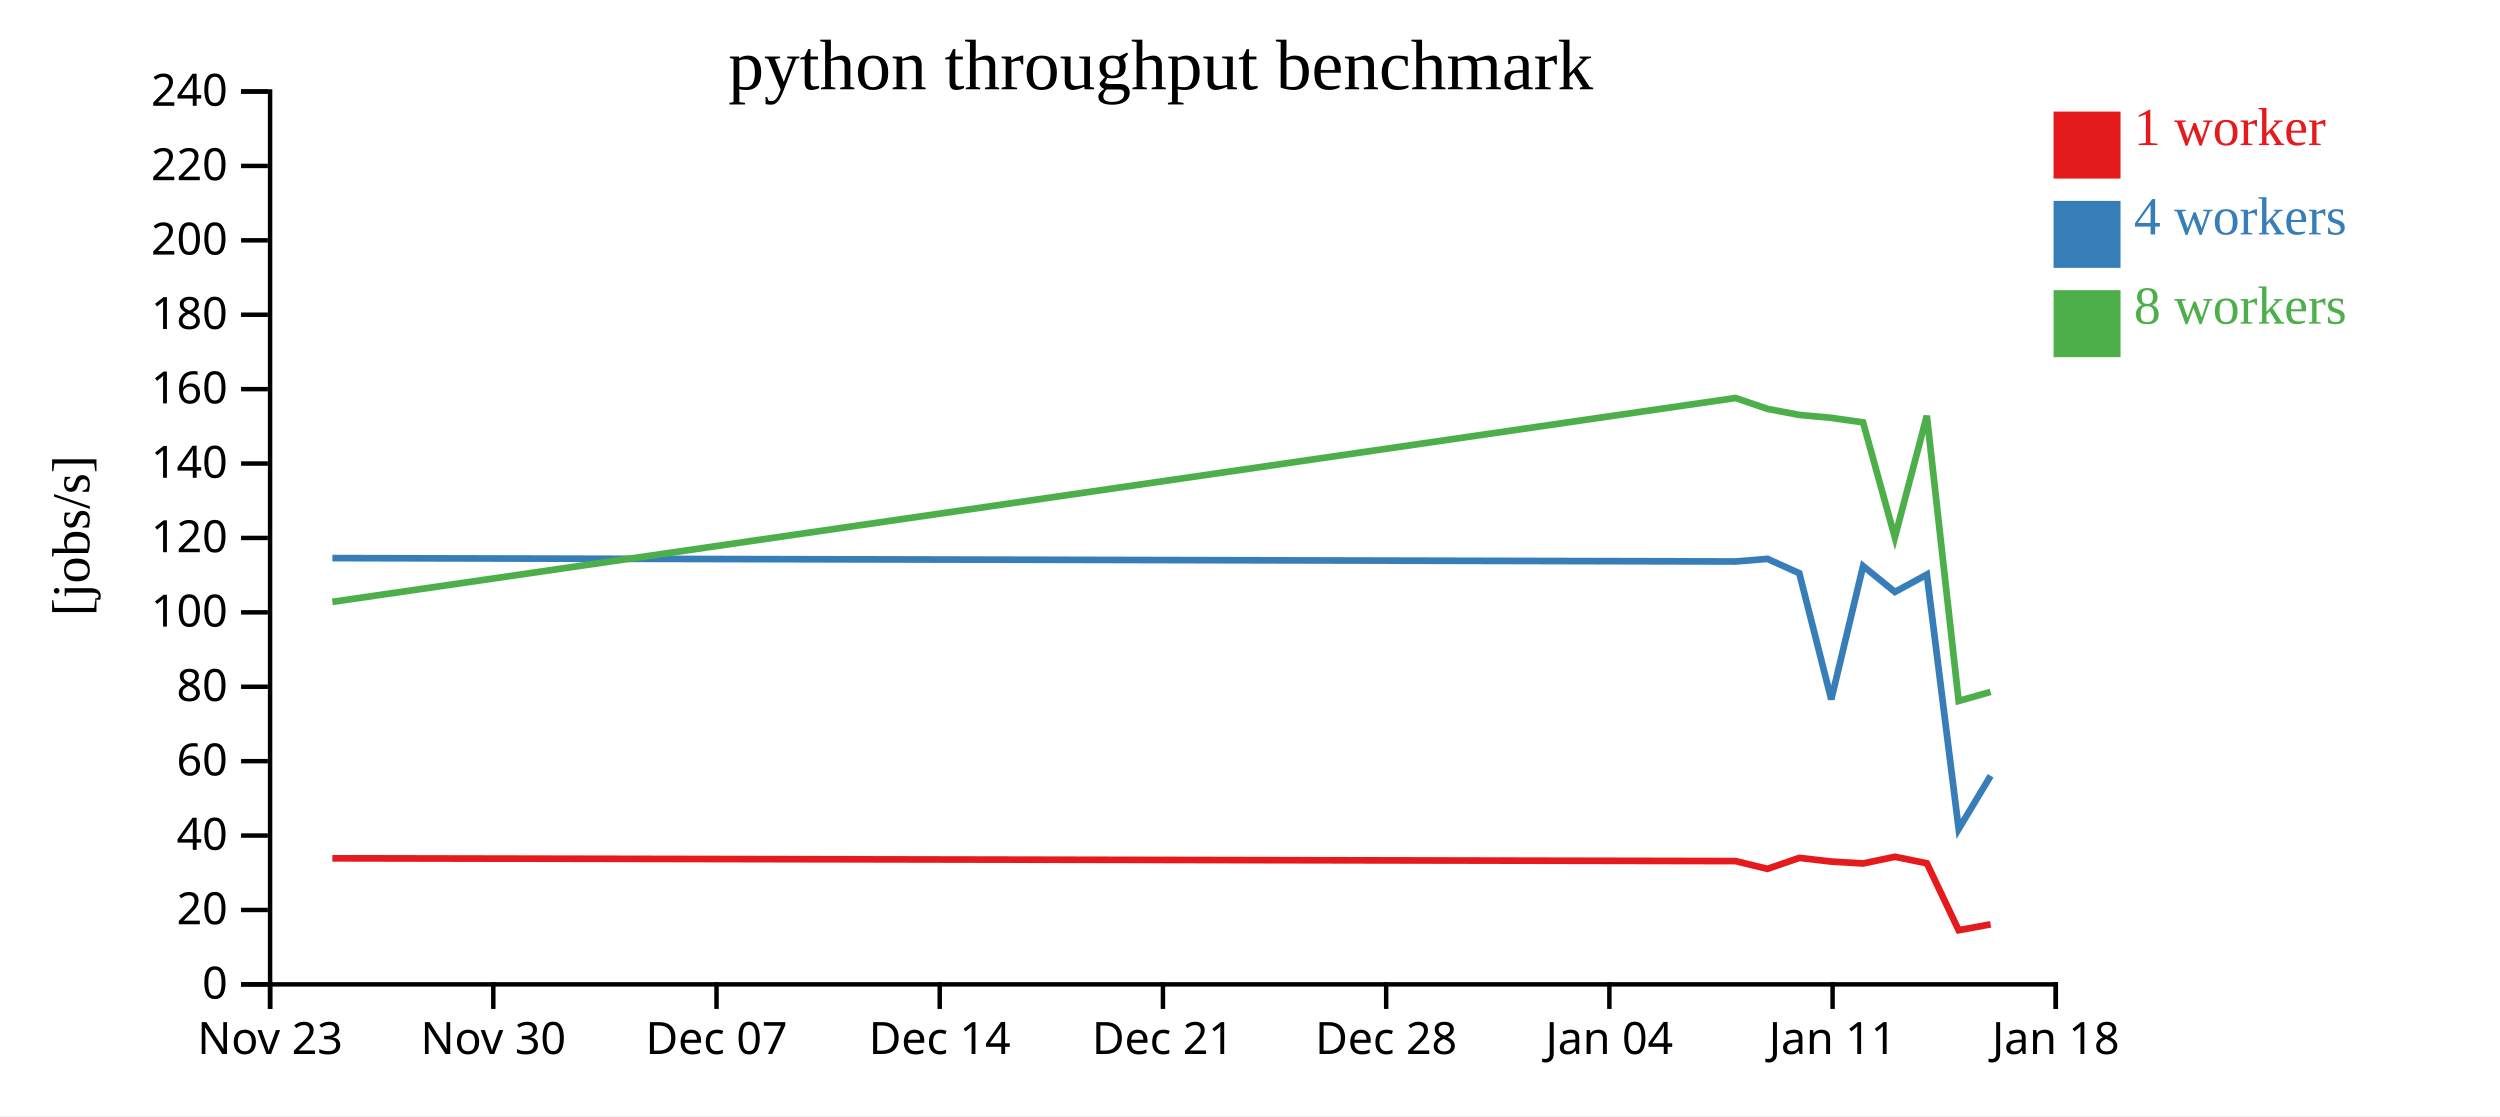
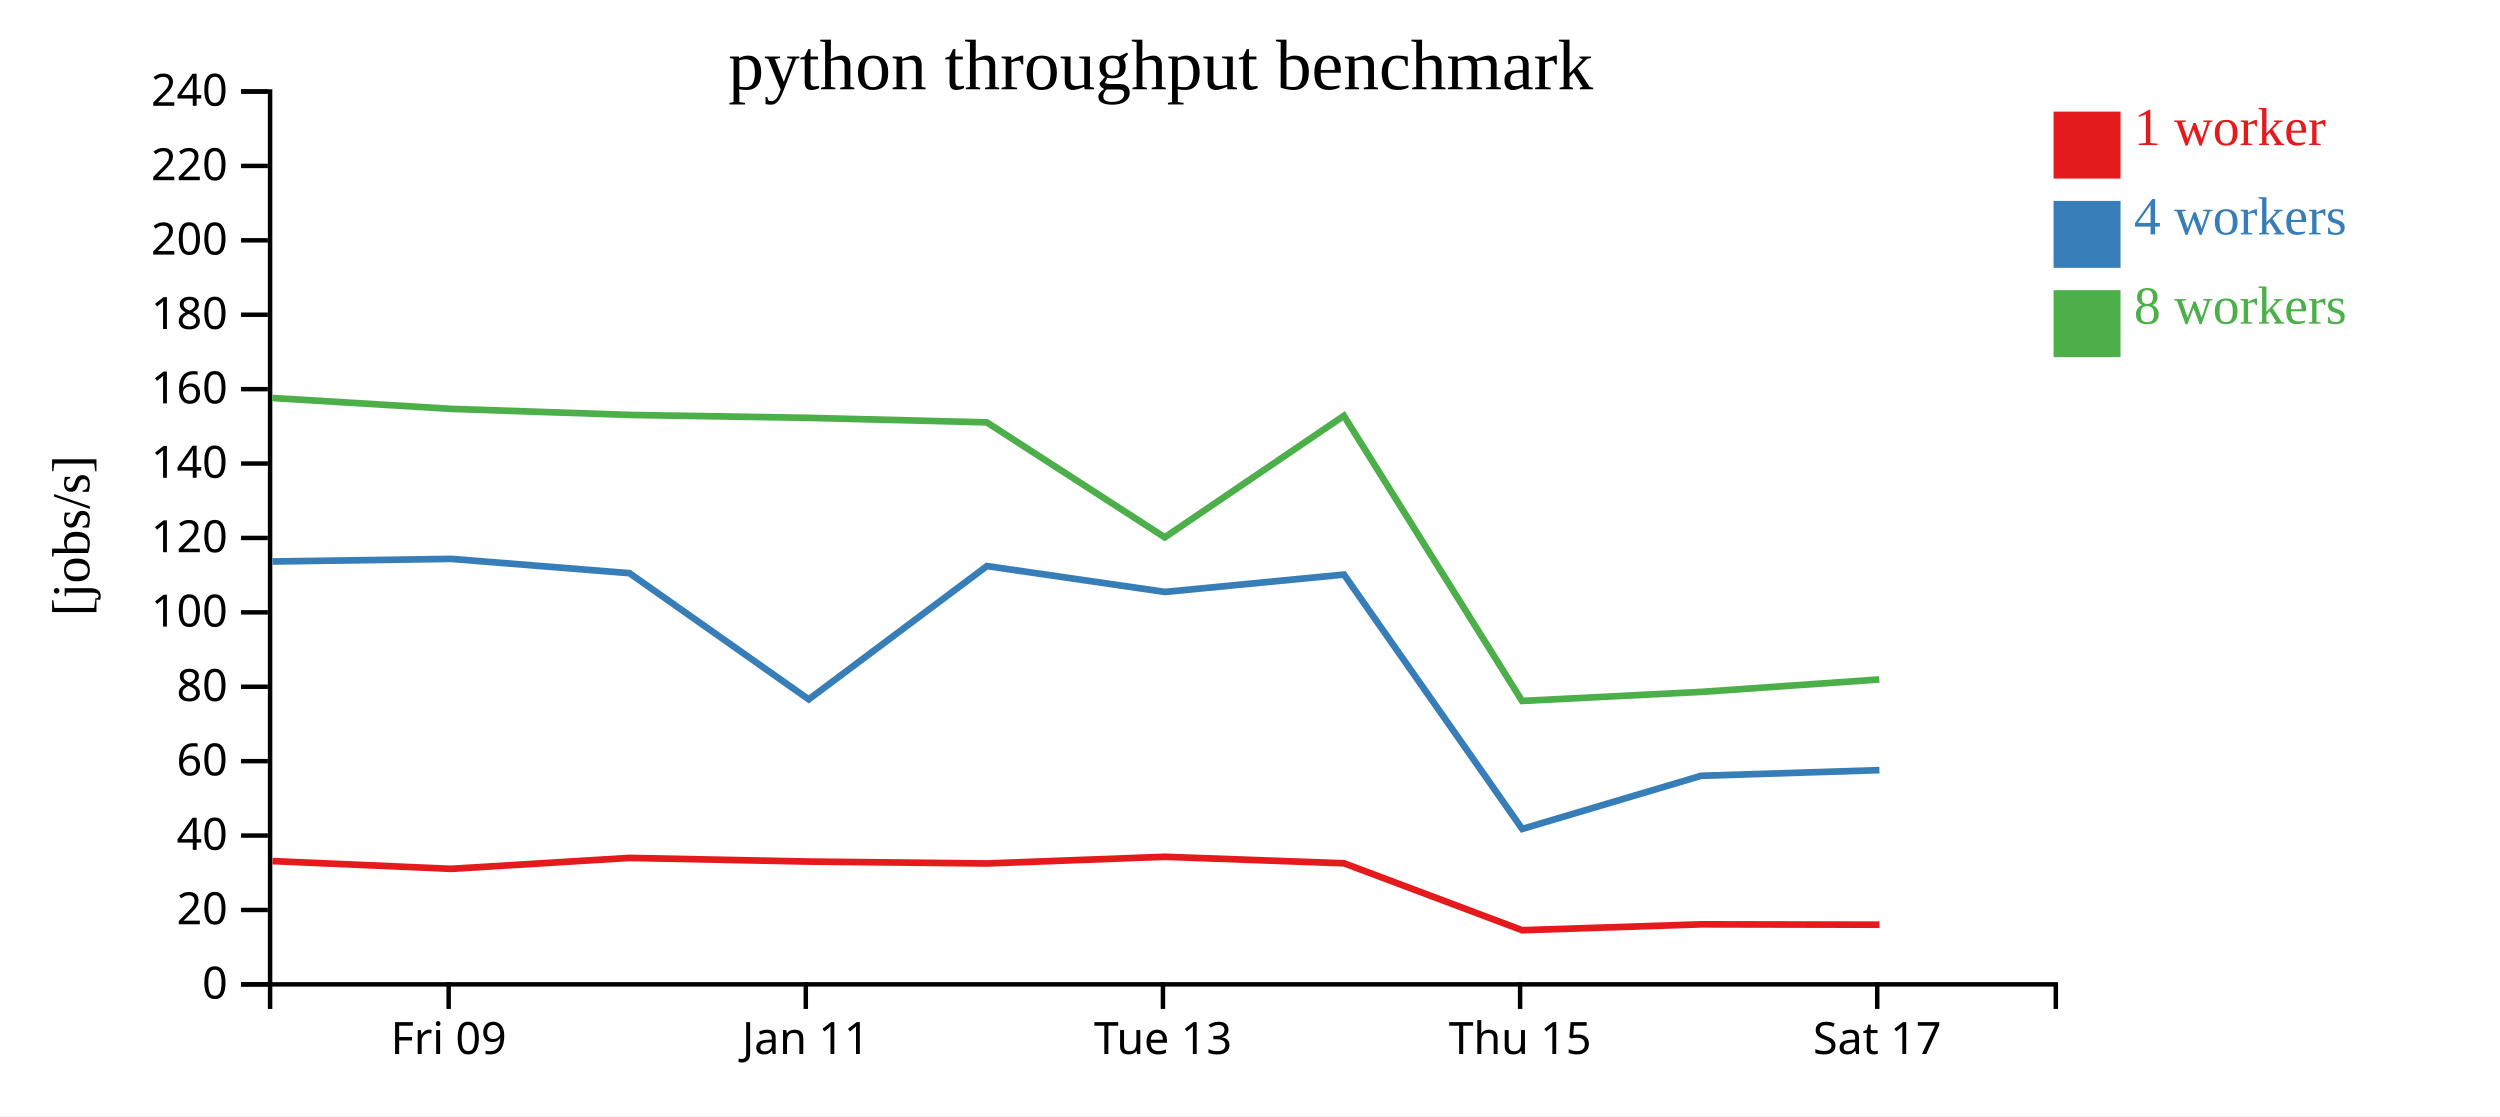
<svg xmlns="http://www.w3.org/2000/svg" width="560" height="250">
  <rect width="100%" height="100%" fill="white" />
  <g transform="translate(60,20)">
    <g transform="translate(0,200)" fill="none" font-size="10" font-family="sans-serif" text-anchor="middle">
      <path class="domain" stroke="currentColor" d="M0.5,6V0.5H400.5V6" />
-       <g class="tick" opacity="1" transform="translate(0.5,0)">
+       <g class="tick" opacity="1" transform="translate(40.5,0)">
        <line stroke="currentColor" y2="6" />
-         <text fill="currentColor" y="9" dy="0.71em">Nov 23</text>
+         <text fill="currentColor" y="9" dy="0.71em">Fri 09</text>
      </g>
-       <g class="tick" opacity="1" transform="translate(50.5,0)">
+       <g class="tick" opacity="1" transform="translate(120.5,0)">
        <line stroke="currentColor" y2="6" />
-         <text fill="currentColor" y="9" dy="0.71em">Nov 30</text>
-       </g>
-       <g class="tick" opacity="1" transform="translate(100.5,0)">
-         <line stroke="currentColor" y2="6" />
-         <text fill="currentColor" y="9" dy="0.71em">Dec 07</text>
-       </g>
-       <g class="tick" opacity="1" transform="translate(150.5,0)">
-         <line stroke="currentColor" y2="6" />
-         <text fill="currentColor" y="9" dy="0.71em">Dec 14</text>
+         <text fill="currentColor" y="9" dy="0.71em">Jan 11</text>
      </g>
      <g class="tick" opacity="1" transform="translate(200.5,0)">
        <line stroke="currentColor" y2="6" />
-         <text fill="currentColor" y="9" dy="0.71em">Dec 21</text>
+         <text fill="currentColor" y="9" dy="0.71em">Tue 13</text>
      </g>
-       <g class="tick" opacity="1" transform="translate(250.5,0)">
+       <g class="tick" opacity="1" transform="translate(280.5,0)">
        <line stroke="currentColor" y2="6" />
-         <text fill="currentColor" y="9" dy="0.71em">Dec 28</text>
+         <text fill="currentColor" y="9" dy="0.71em">Thu 15</text>
      </g>
-       <g class="tick" opacity="1" transform="translate(300.5,0)">
+       <g class="tick" opacity="1" transform="translate(360.5,0)">
        <line stroke="currentColor" y2="6" />
-         <text fill="currentColor" y="9" dy="0.71em">Jan 04</text>
-       </g>
-       <g class="tick" opacity="1" transform="translate(350.5,0)">
-         <line stroke="currentColor" y2="6" />
-         <text fill="currentColor" y="9" dy="0.71em">Jan 11</text>
-       </g>
-       <g class="tick" opacity="1" transform="translate(400.5,0)">
-         <line stroke="currentColor" y2="6" />
-         <text fill="currentColor" y="9" dy="0.71em">Jan 18</text>
+         <text fill="currentColor" y="9" dy="0.71em">Sat 17</text>
      </g>
    </g>
    <g fill="none" font-size="10" font-family="sans-serif" text-anchor="end">
      <path class="domain" stroke="currentColor" d="M-6,200.5H0.5V0.5H-6" />
      <g class="tick" opacity="1" transform="translate(0,200.5)">
        <line stroke="currentColor" x2="-6" />
        <text fill="currentColor" x="-9" dy="0.32em">0</text>
      </g>
      <g class="tick" opacity="1" transform="translate(0,183.8333)">
        <line stroke="currentColor" x2="-6" />
        <text fill="currentColor" x="-9" dy="0.32em">20</text>
      </g>
      <g class="tick" opacity="1" transform="translate(0,167.1667)">
        <line stroke="currentColor" x2="-6" />
        <text fill="currentColor" x="-9" dy="0.32em">40</text>
      </g>
      <g class="tick" opacity="1" transform="translate(0,150.5)">
        <line stroke="currentColor" x2="-6" />
        <text fill="currentColor" x="-9" dy="0.32em">60</text>
      </g>
      <g class="tick" opacity="1" transform="translate(0,133.8333)">
        <line stroke="currentColor" x2="-6" />
        <text fill="currentColor" x="-9" dy="0.32em">80</text>
      </g>
      <g class="tick" opacity="1" transform="translate(0,117.1667)">
        <line stroke="currentColor" x2="-6" />
        <text fill="currentColor" x="-9" dy="0.32em">100</text>
      </g>
      <g class="tick" opacity="1" transform="translate(0,100.5)">
        <line stroke="currentColor" x2="-6" />
        <text fill="currentColor" x="-9" dy="0.32em">120</text>
      </g>
      <g class="tick" opacity="1" transform="translate(0,83.83333)">
        <line stroke="currentColor" x2="-6" />
        <text fill="currentColor" x="-9" dy="0.32em">140</text>
      </g>
      <g class="tick" opacity="1" transform="translate(0,67.16667)">
        <line stroke="currentColor" x2="-6" />
        <text fill="currentColor" x="-9" dy="0.32em">160</text>
      </g>
      <g class="tick" opacity="1" transform="translate(0,50.5)">
        <line stroke="currentColor" x2="-6" />
        <text fill="currentColor" x="-9" dy="0.32em">180</text>
      </g>
      <g class="tick" opacity="1" transform="translate(0,33.83333)">
        <line stroke="currentColor" x2="-6" />
        <text fill="currentColor" x="-9" dy="0.32em">200</text>
      </g>
      <g class="tick" opacity="1" transform="translate(0,17.16667)">
        <line stroke="currentColor" x2="-6" />
        <text fill="currentColor" x="-9" dy="0.32em">220</text>
      </g>
      <g class="tick" opacity="1" transform="translate(0,0.5)">
        <line stroke="currentColor" x2="-6" />
        <text fill="currentColor" x="-9" dy="0.32em">240</text>
      </g>
    </g>
    <text text-anchor="middle" style="font-size: 12px" transform="rotate(-90)" y="-40" x="-100">[jobs/s]</text>
    <text text-anchor="middle" style="font-size: 16px" y="0" x="200">python throughput benchmark</text>
-     <path class="line" fill="none" stroke="#e41a1c" stroke-width="1.5" d="M14.449,172.263L328.755,172.882L335.9,174.623L343.038,172.172L350.201,172.991L357.335,173.417L364.454,171.921L371.618,173.376L378.744,188.367L385.902,187.05" />
-     <path class="line" fill="none" stroke="#377eb8" stroke-width="1.5" d="M14.45,105.015L328.754,105.774L335.897,105.188L343.037,108.391L350.205,136.658L357.334,106.8L364.452,112.594L371.616,108.706L378.745,165.681L385.901,153.777" />
-     <path class="line" fill="none" stroke="#4daf4a" stroke-width="1.5" d="M14.451,114.815L328.749,69.151L335.893,71.584L343.033,72.942L350.195,73.597L357.329,74.611L364.447,100.367L371.613,73.135L378.741,137.009L385.896,134.984" />
+     <path class="line" fill="none" stroke="#e41a1c" stroke-width="1.5" d="M1.027,172.882L41.038,174.623L81.012,172.172L121.127,172.991L161.074,173.417L200.94,171.921L241.059,173.376L280.965,188.367L321.052,187.05L361.01,187.134" />
+     <path class="line" fill="none" stroke="#377eb8" stroke-width="1.5" d="M1.024,105.774L41.025,105.188L81.005,108.391L121.151,136.658L161.073,106.8L200.934,112.594L241.049,108.706L280.974,165.681L321.047,153.777L360.995,152.511" />
+     <path class="line" fill="none" stroke="#4daf4a" stroke-width="1.5" d="M0.996,69.151L41.001,71.584L80.983,72.942L121.095,73.597L161.044,74.611L200.903,100.367L241.031,73.135L280.949,137.009L321.019,134.984L360.964,132.198" />
    <rect class="dot" x="400" y="5" width="15" height="15" style="fill: #e41a1c;" />
    <rect class="dot" x="400" y="25" width="15" height="15" style="fill: #377eb8;" />
    <rect class="dot" x="400" y="45" width="15" height="15" style="fill: #4daf4a;" />
    <text class="label" x="418" y="12.5" style="fill: #e41a1c; alignment-baseline: middle;" text-anchor="left">1 worker</text>
    <text class="label" x="418" y="32.5" style="fill: #377eb8; alignment-baseline: middle;" text-anchor="left">4 workers</text>
    <text class="label" x="418" y="52.5" style="fill: #4daf4a; alignment-baseline: middle;" text-anchor="left">8 workers</text>
  </g>
</svg>
